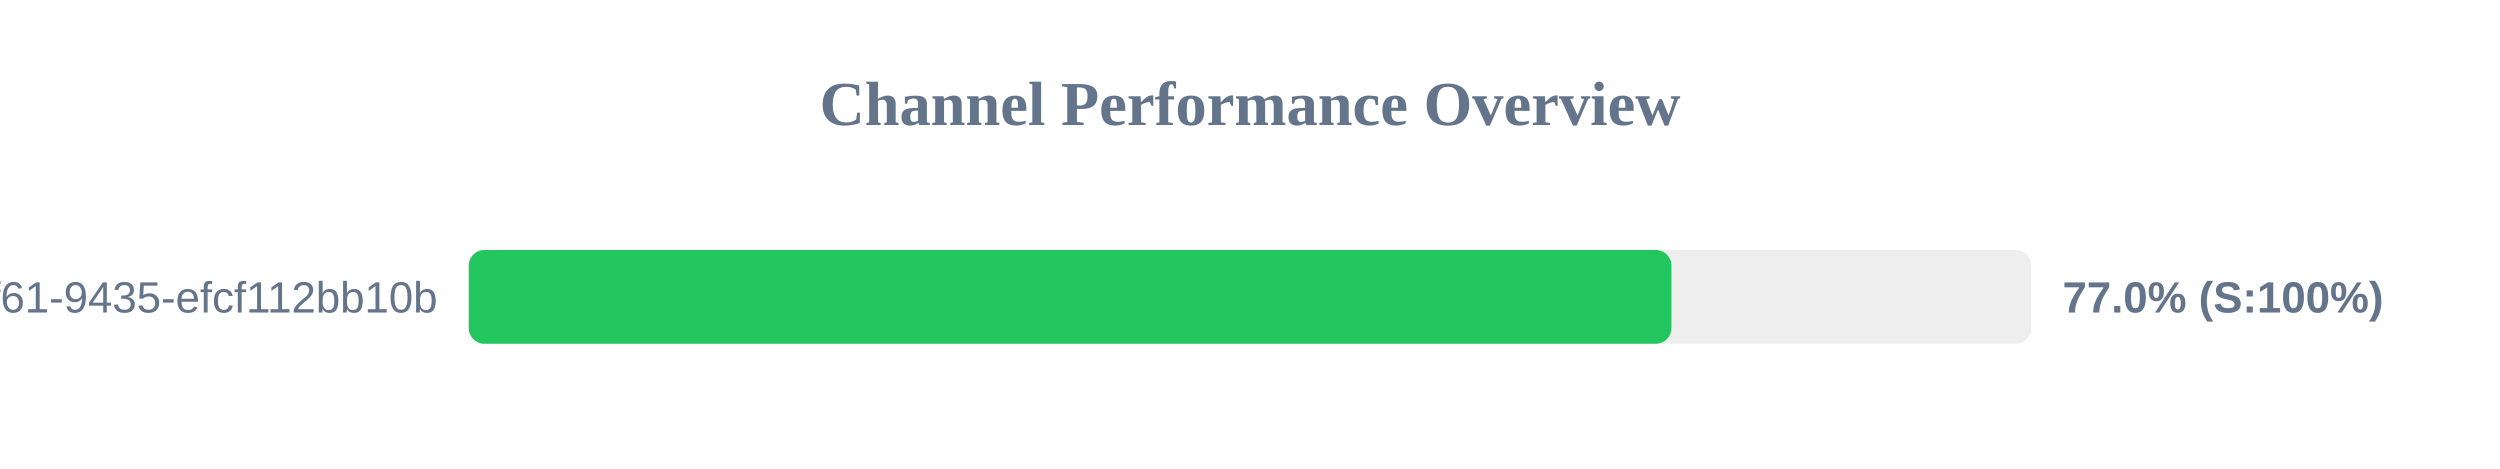
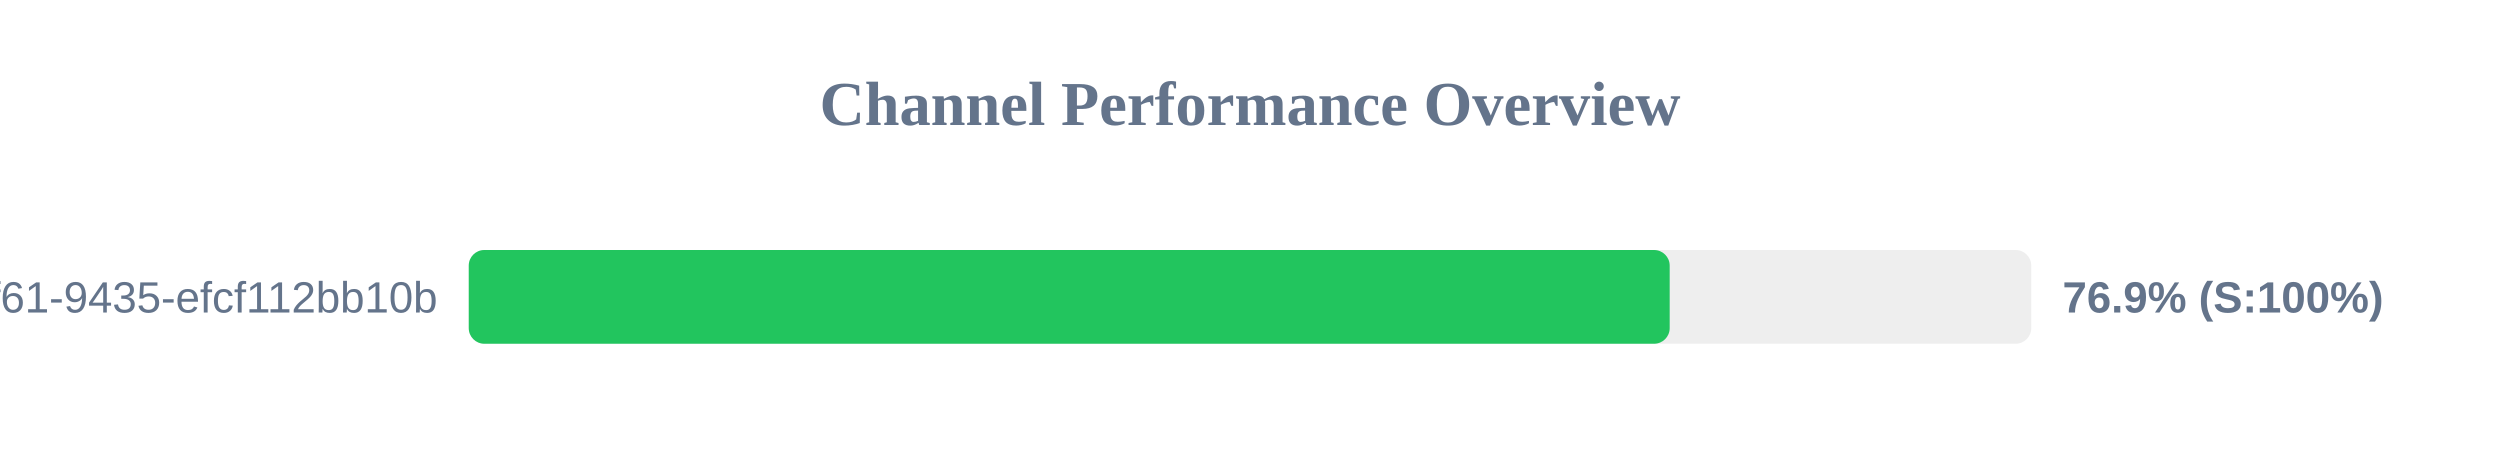
<svg xmlns="http://www.w3.org/2000/svg" width="800" height="150" version="1.1">
  <style>
        .row { font: 14px Arial; fill: #64748b; }
        .score { font: bold 14px Arial; fill: #64748b; }
    </style>
  <text x="400" y="40" text-anchor="middle" font-size="20px" font-weight="bold" fill="#64748b">Channel Performance Overview</text>
  <rect x="150" y="80" width="500" height="30" fill="#eee" rx="5" />
-   <rect x="150" y="80" width="384.85" height="30" fill="#22c55e" rx="5" />
+   <rect x="150" y="80" width="384.3" height="30" fill="#22c55e" rx="5" />
  <text x="140" y="100" text-anchor="end" class="row">?uuid=07c122ad-50b2-4f61-9435-efcf112bb10b</text>
-   <text x="660" y="100" text-anchor="start" class="score">77.0% (S:100%)</text>
+   <text x="660" y="100" text-anchor="start" class="score">76.9% (S:100%)</text>
</svg>
